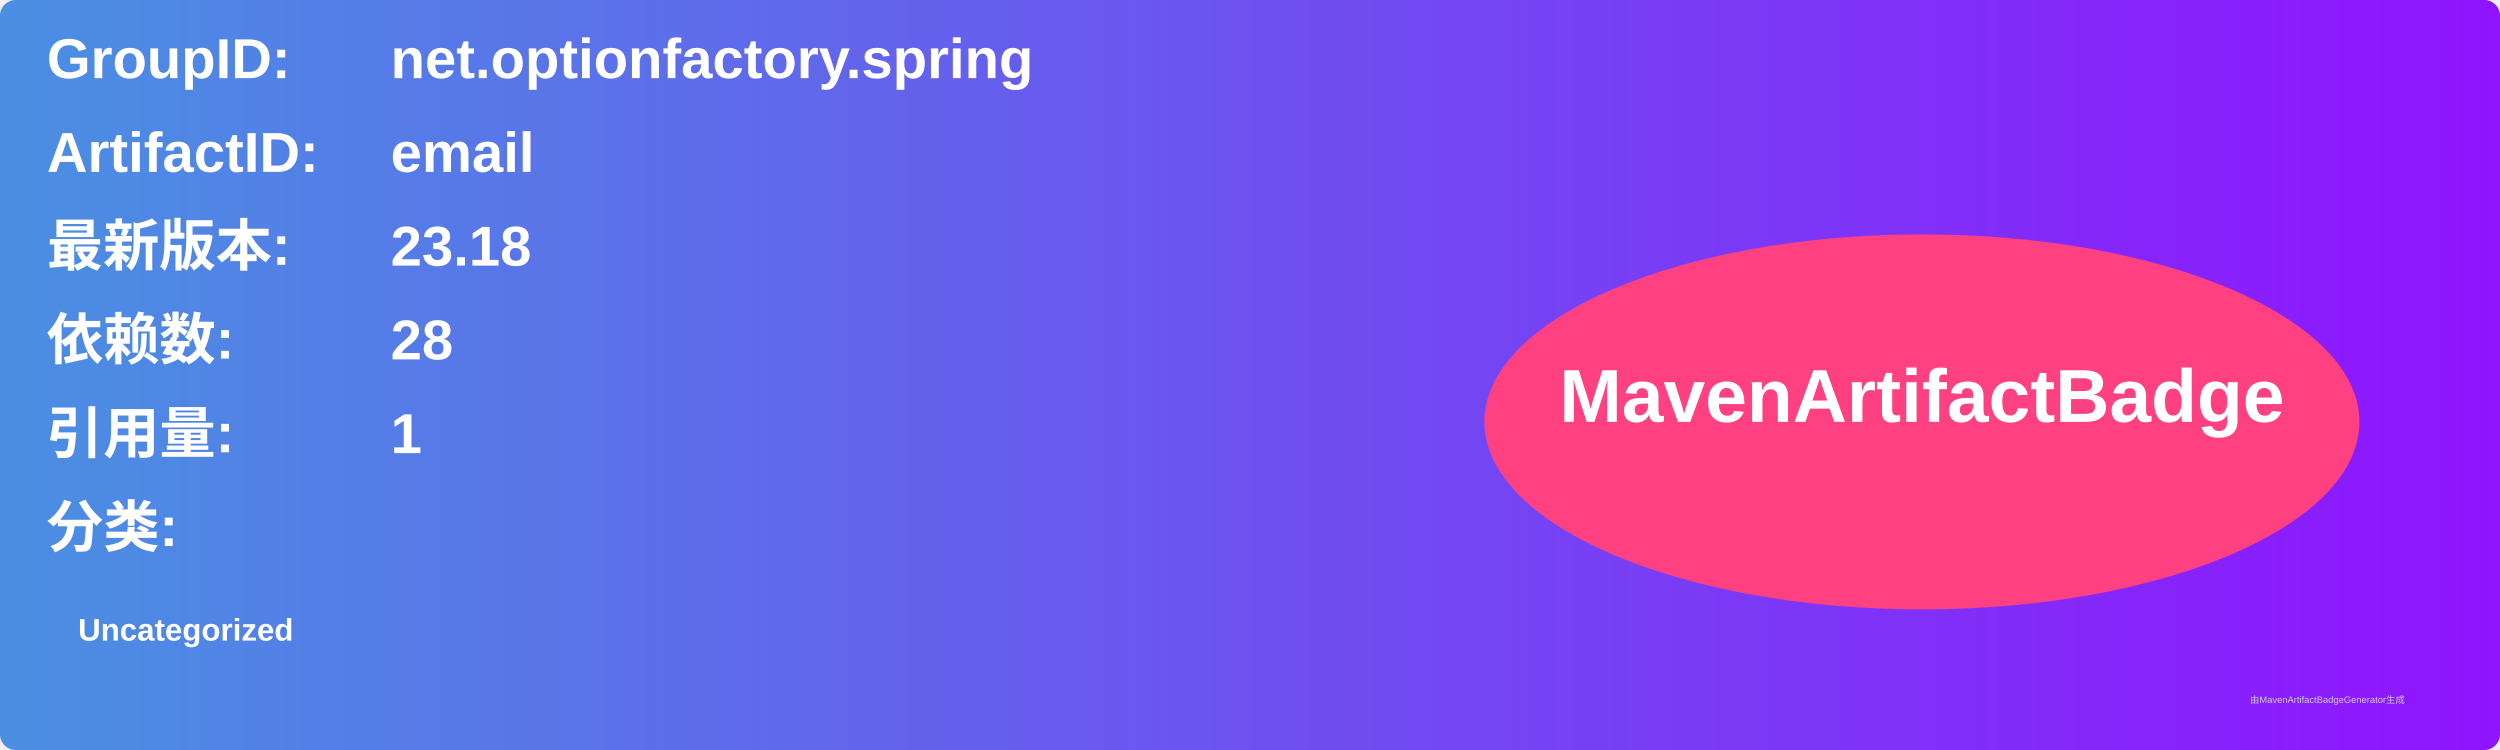
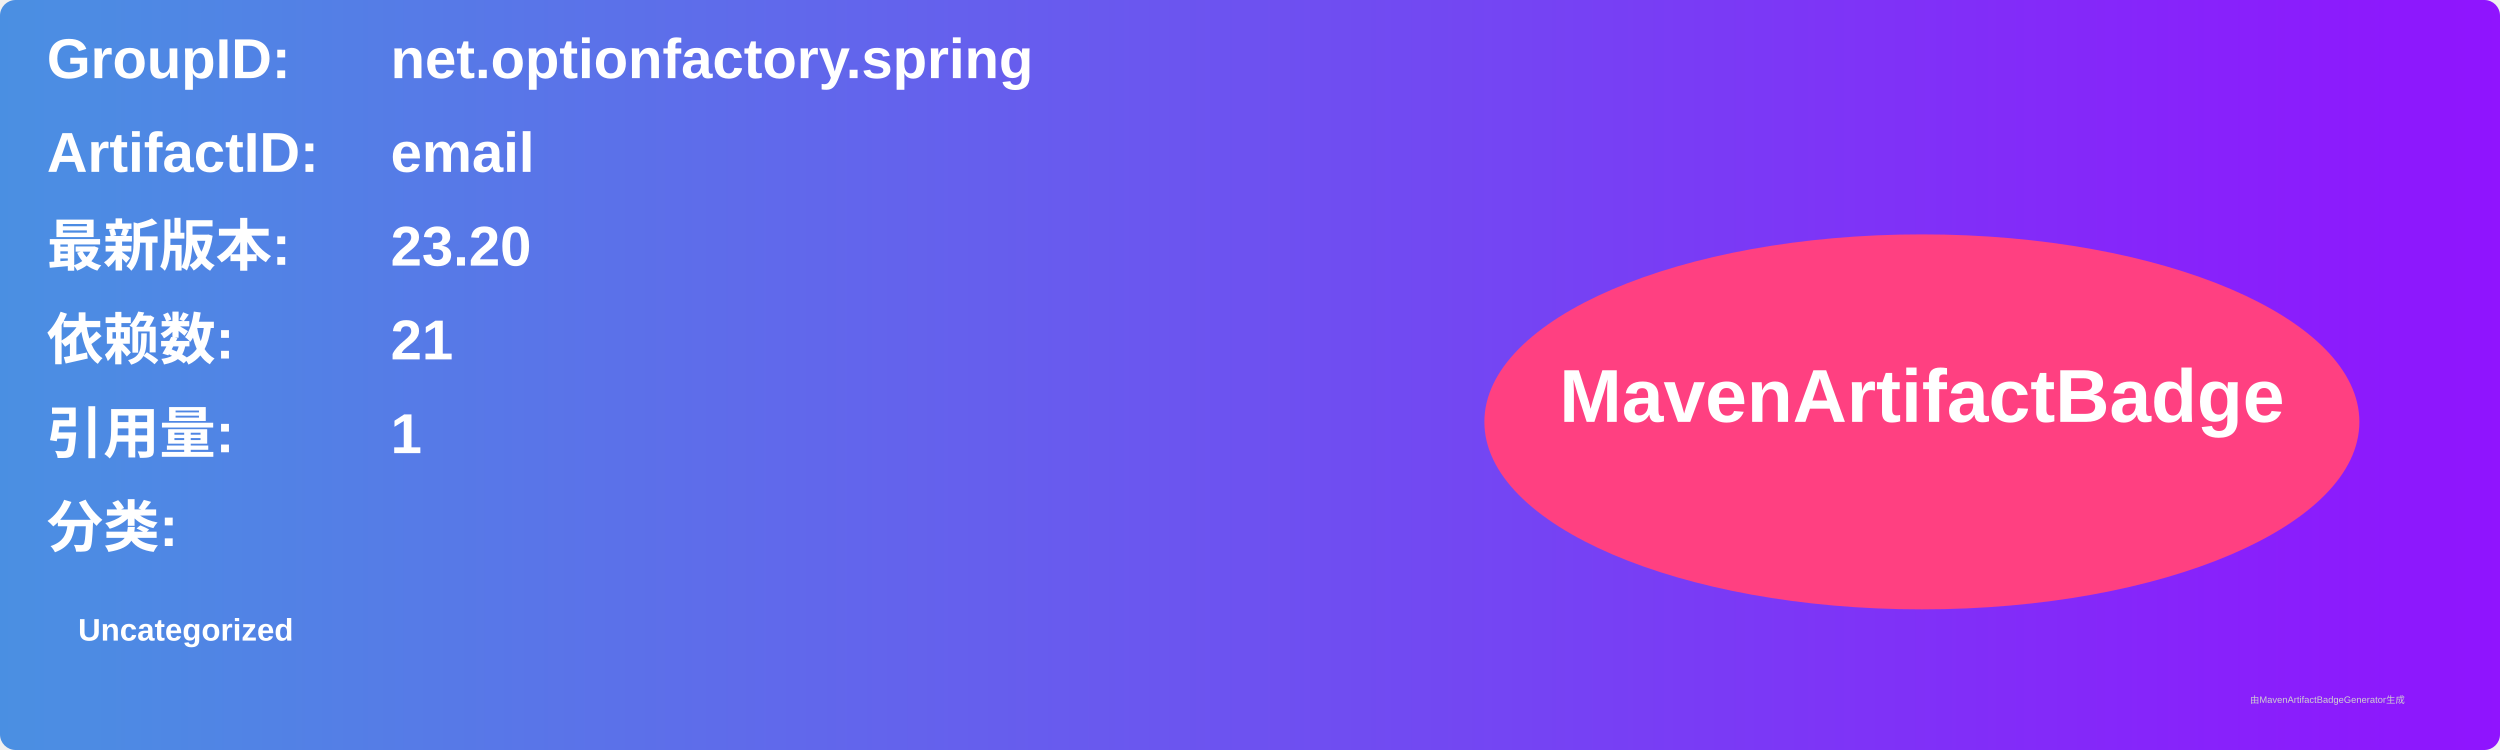
<svg xmlns="http://www.w3.org/2000/svg" width="800" height="240" viewBox="0 0 800 240">
  <linearGradient id="grad" x1="0%" y1="0%" x2="100%" y2="0%">
    <stop offset="0%" stop-color="#4a90e2" />
    <stop offset="100%" stop-color="#9013fe" />
  </linearGradient>
  <rect width="100%" height="100%" rx="5" ry="5" fill="url(#grad)" />
  <g transform="translate(15, 15)">
    <text x="0" y="10" font-family="Arial" font-size="18" fill="white" font-weight="bold" width="260">GroupID:</text>
    <text x="110" y="10" font-family="Arial" font-size="18" fill="white" font-weight="bold" width="460">net.optionfactory.spring</text>
    <text x="0" y="40" font-family="Arial" font-size="18" fill="white" font-weight="bold" width="260">ArtifactID:</text>
    <text x="110" y="40" font-family="Arial" font-size="18" fill="white" font-weight="bold" width="460">email</text>
    <text x="0" y="70" font-family="Arial" font-size="18" fill="white" font-weight="bold">最新版本:</text>
    <text x="110" y="70" font-family="Arial" font-size="18" fill="white" font-weight="bold">
-       <tspan font-weight="bold">23.18</tspan>
+       <tspan font-weight="bold">23.20</tspan>
    </text>
    <text x="0" y="100" font-family="Arial" font-size="18" fill="white" font-weight="bold">依赖数: </text>
    <text x="110" y="100" font-family="Arial" font-size="18" fill="white">
-       <tspan font-weight="bold">28</tspan>
+       <tspan font-weight="bold">21</tspan>
    </text>
    <text x="0" y="130" font-family="Arial" font-size="18" fill="white" font-weight="bold">引用量: </text>
    <text x="110" y="130" font-family="Arial" font-size="18" fill="white">
      <tspan font-weight="bold">1</tspan>
    </text>
    <text x="0" y="160" font-family="Arial" font-size="18" fill="white" font-weight="bold">分类:</text>
    <text x="10" y="190" font-family="Arial" font-size="10" fill="white">
      <tspan font-weight="bold">Uncategorized</tspan>
    </text>
    <ellipse cx="600" cy="120" rx="140" ry="60" fill="#ff4081" />
    <text x="600" y="120" text-anchor="middle" font-family="Arial" font-size="24" fill="white" font-weight="bold">MavenArtifactBadge</text>
  </g>
  <text x="720" y="225" font-family="Arial" font-size="3" fill="#d0d0d0">由MavenArtifactBadgeGenerator生成</text>
</svg>
